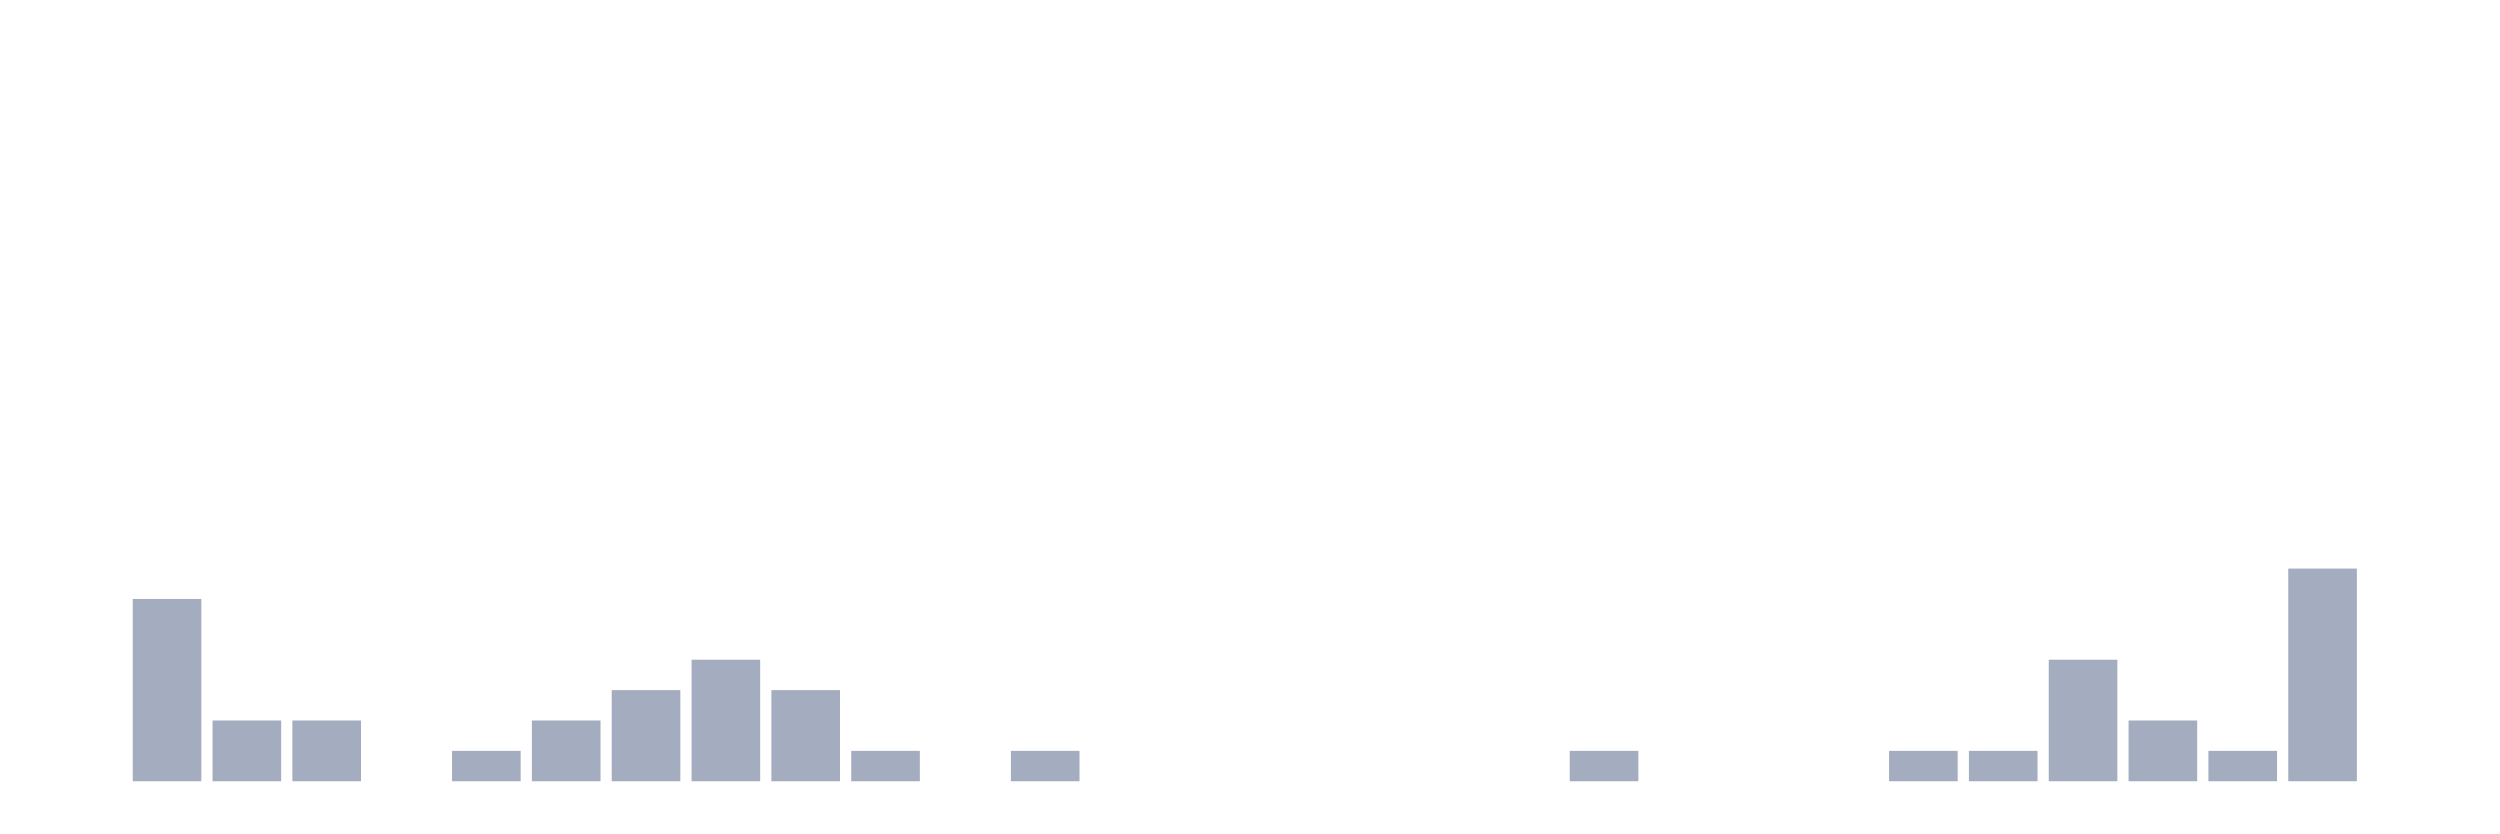
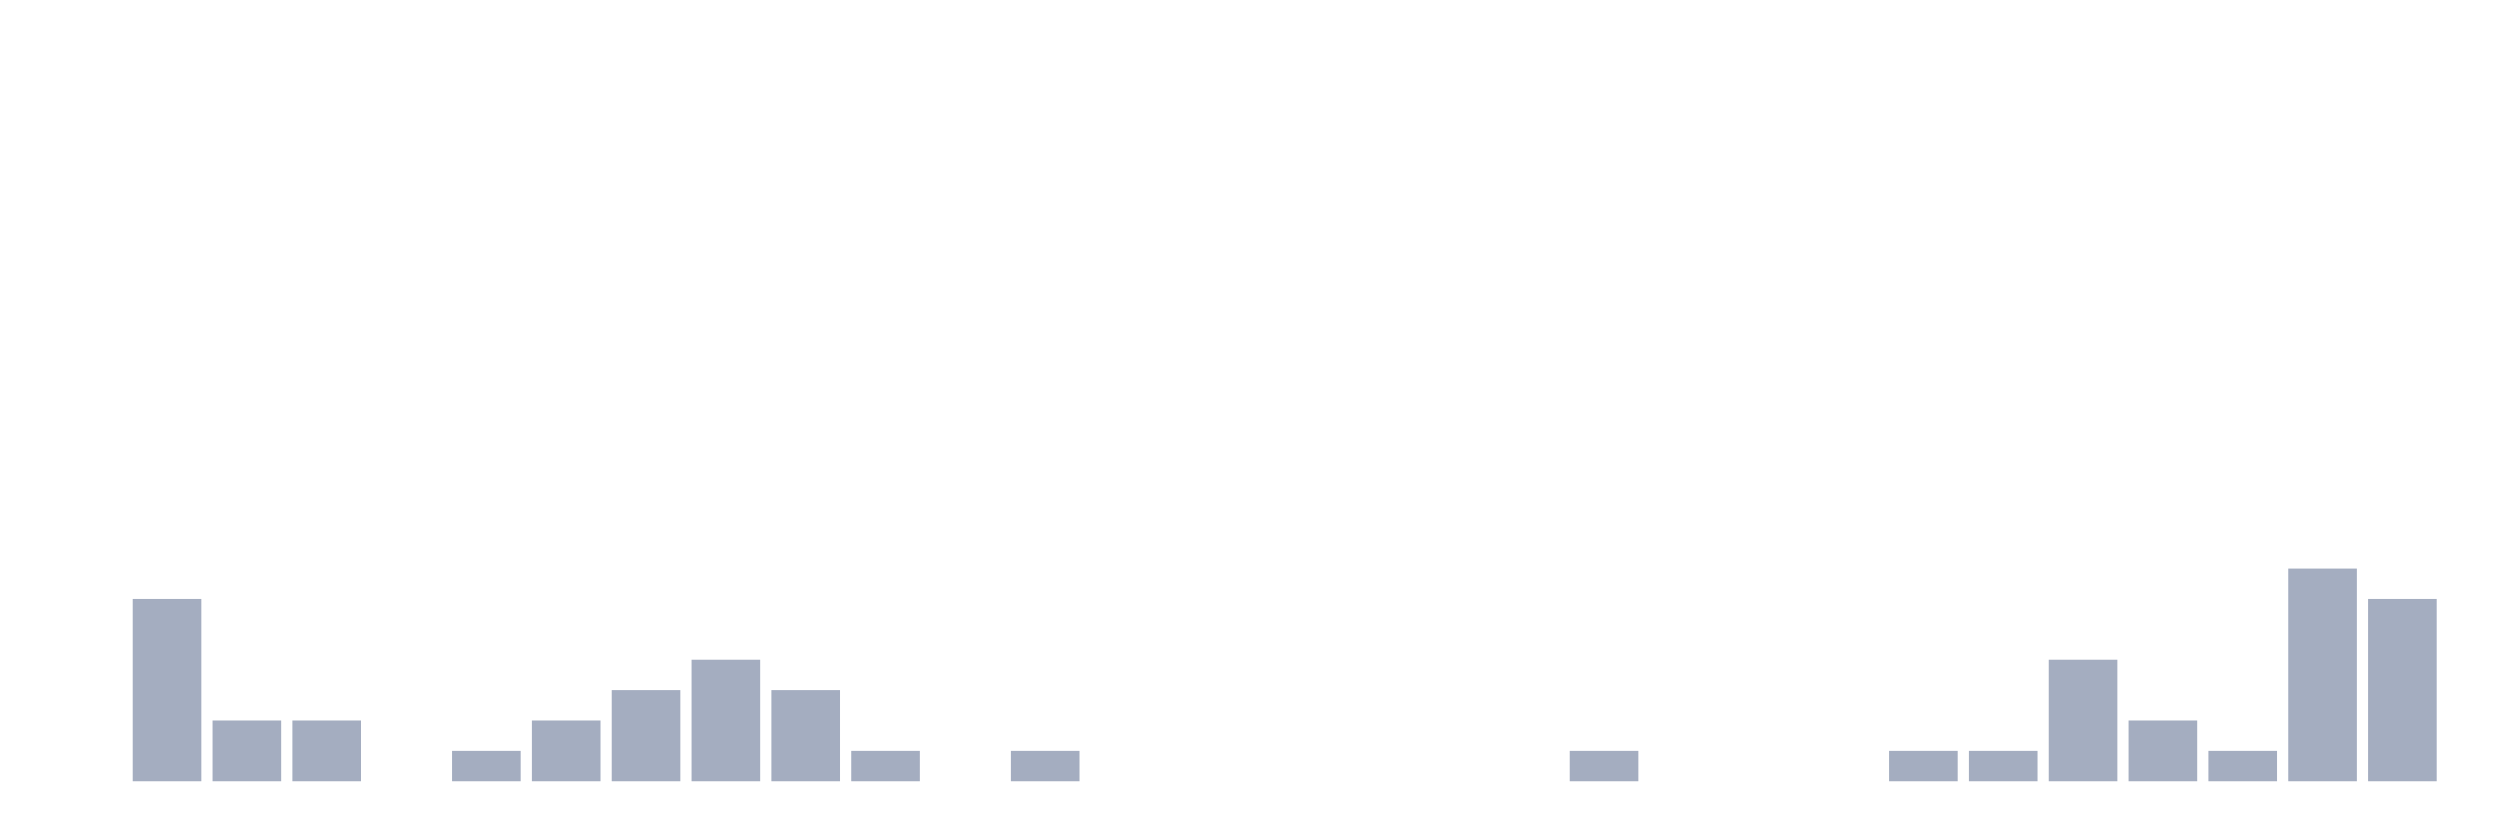
<svg xmlns="http://www.w3.org/2000/svg" viewBox="0 0 480 160">
  <g transform="translate(10,10)">
    <rect class="bar" x="0.153" width="13.175" y="140" height="0" fill="rgb(164,173,192)" />
    <rect class="bar" x="15.482" width="13.175" y="105" height="35" fill="rgb(164,173,192)" />
    <rect class="bar" x="30.81" width="13.175" y="128.333" height="11.667" fill="rgb(164,173,192)" />
    <rect class="bar" x="46.138" width="13.175" y="128.333" height="11.667" fill="rgb(164,173,192)" />
    <rect class="bar" x="61.466" width="13.175" y="140" height="0" fill="rgb(164,173,192)" />
    <rect class="bar" x="76.794" width="13.175" y="134.167" height="5.833" fill="rgb(164,173,192)" />
    <rect class="bar" x="92.123" width="13.175" y="128.333" height="11.667" fill="rgb(164,173,192)" />
    <rect class="bar" x="107.451" width="13.175" y="122.5" height="17.5" fill="rgb(164,173,192)" />
    <rect class="bar" x="122.779" width="13.175" y="116.667" height="23.333" fill="rgb(164,173,192)" />
    <rect class="bar" x="138.107" width="13.175" y="122.5" height="17.5" fill="rgb(164,173,192)" />
    <rect class="bar" x="153.436" width="13.175" y="134.167" height="5.833" fill="rgb(164,173,192)" />
    <rect class="bar" x="168.764" width="13.175" y="140" height="0" fill="rgb(164,173,192)" />
    <rect class="bar" x="184.092" width="13.175" y="134.167" height="5.833" fill="rgb(164,173,192)" />
    <rect class="bar" x="199.42" width="13.175" y="140" height="0" fill="rgb(164,173,192)" />
    <rect class="bar" x="214.748" width="13.175" y="140" height="0" fill="rgb(164,173,192)" />
    <rect class="bar" x="230.077" width="13.175" y="140" height="0" fill="rgb(164,173,192)" />
    <rect class="bar" x="245.405" width="13.175" y="140" height="0" fill="rgb(164,173,192)" />
    <rect class="bar" x="260.733" width="13.175" y="140" height="0" fill="rgb(164,173,192)" />
    <rect class="bar" x="276.061" width="13.175" y="140" height="0" fill="rgb(164,173,192)" />
    <rect class="bar" x="291.39" width="13.175" y="134.167" height="5.833" fill="rgb(164,173,192)" />
    <rect class="bar" x="306.718" width="13.175" y="140" height="0" fill="rgb(164,173,192)" />
    <rect class="bar" x="322.046" width="13.175" y="140" height="0" fill="rgb(164,173,192)" />
    <rect class="bar" x="337.374" width="13.175" y="140" height="0" fill="rgb(164,173,192)" />
    <rect class="bar" x="352.702" width="13.175" y="134.167" height="5.833" fill="rgb(164,173,192)" />
    <rect class="bar" x="368.031" width="13.175" y="134.167" height="5.833" fill="rgb(164,173,192)" />
    <rect class="bar" x="383.359" width="13.175" y="116.667" height="23.333" fill="rgb(164,173,192)" />
    <rect class="bar" x="398.687" width="13.175" y="128.333" height="11.667" fill="rgb(164,173,192)" />
    <rect class="bar" x="414.015" width="13.175" y="134.167" height="5.833" fill="rgb(164,173,192)" />
    <rect class="bar" x="429.344" width="13.175" y="99.167" height="40.833" fill="rgb(164,173,192)" />
-     <rect class="bar" x="444.672" width="13.175" y="140" height="0" fill="rgb(164,173,192)" />
+     <rect class="bar" x="444.672" width="13.175" y="105" height="35" fill="rgb(164,173,192)" />
  </g>
</svg>
